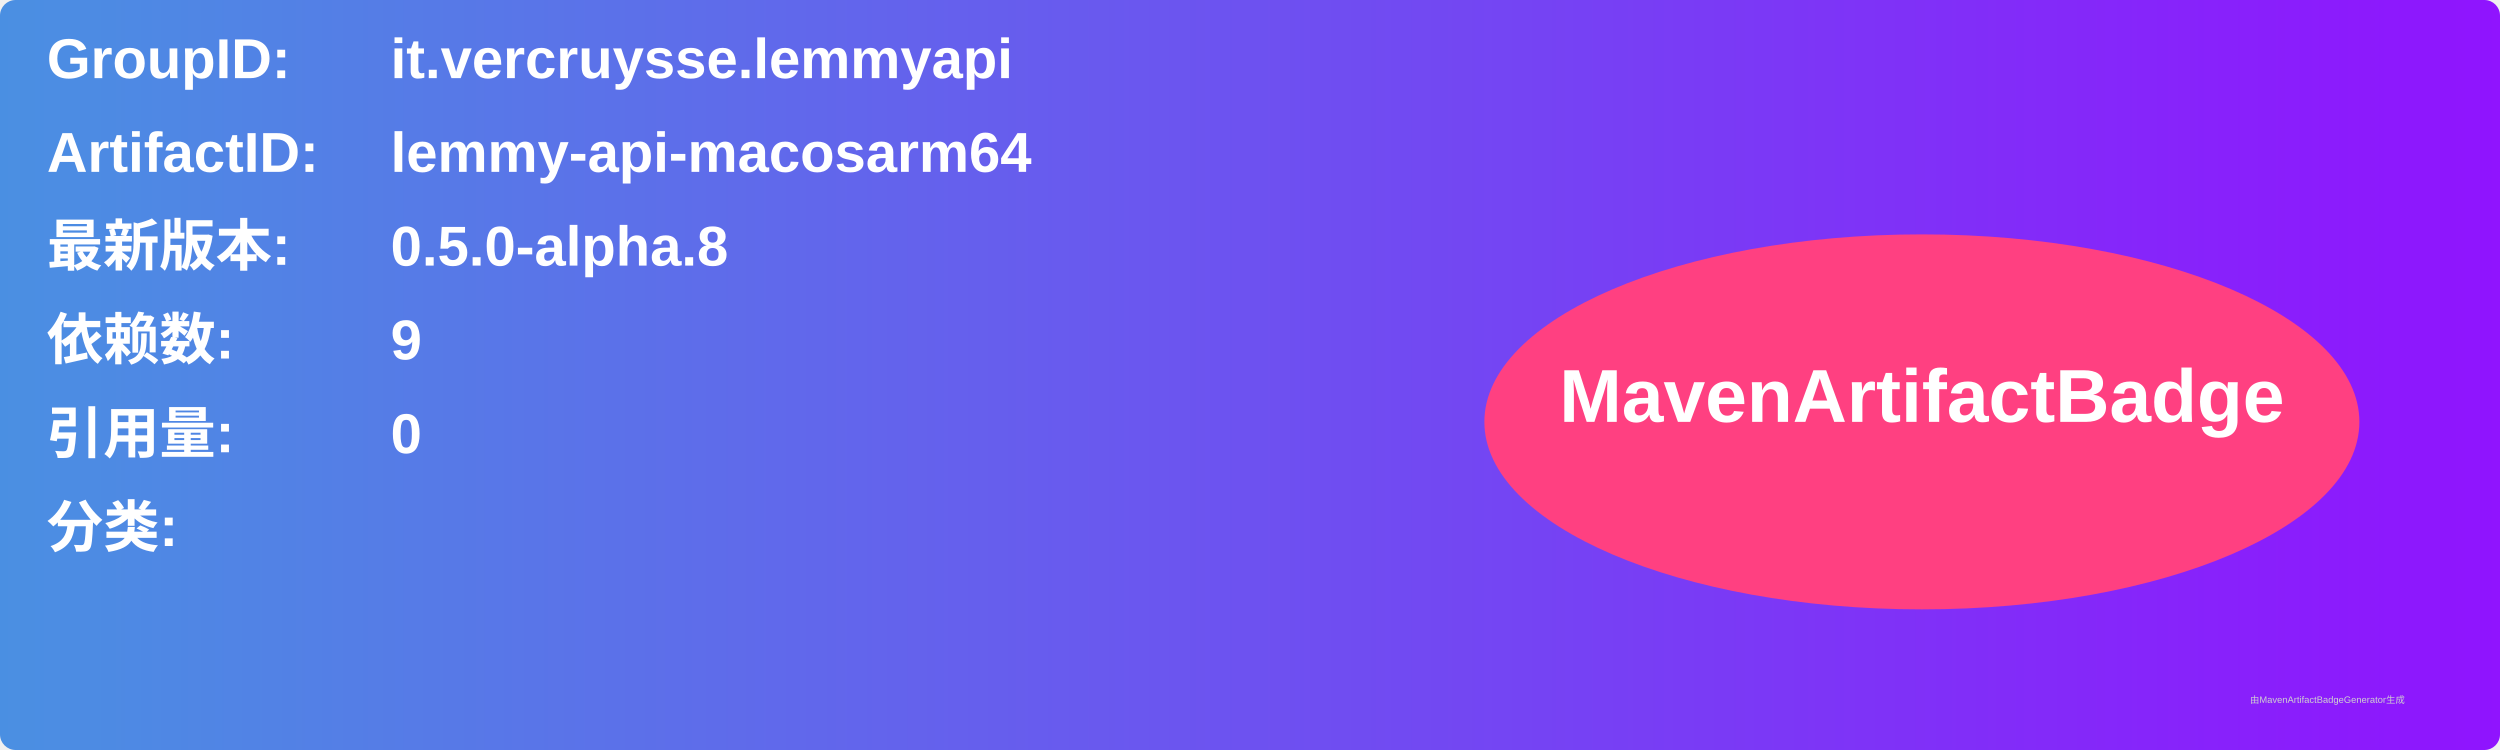
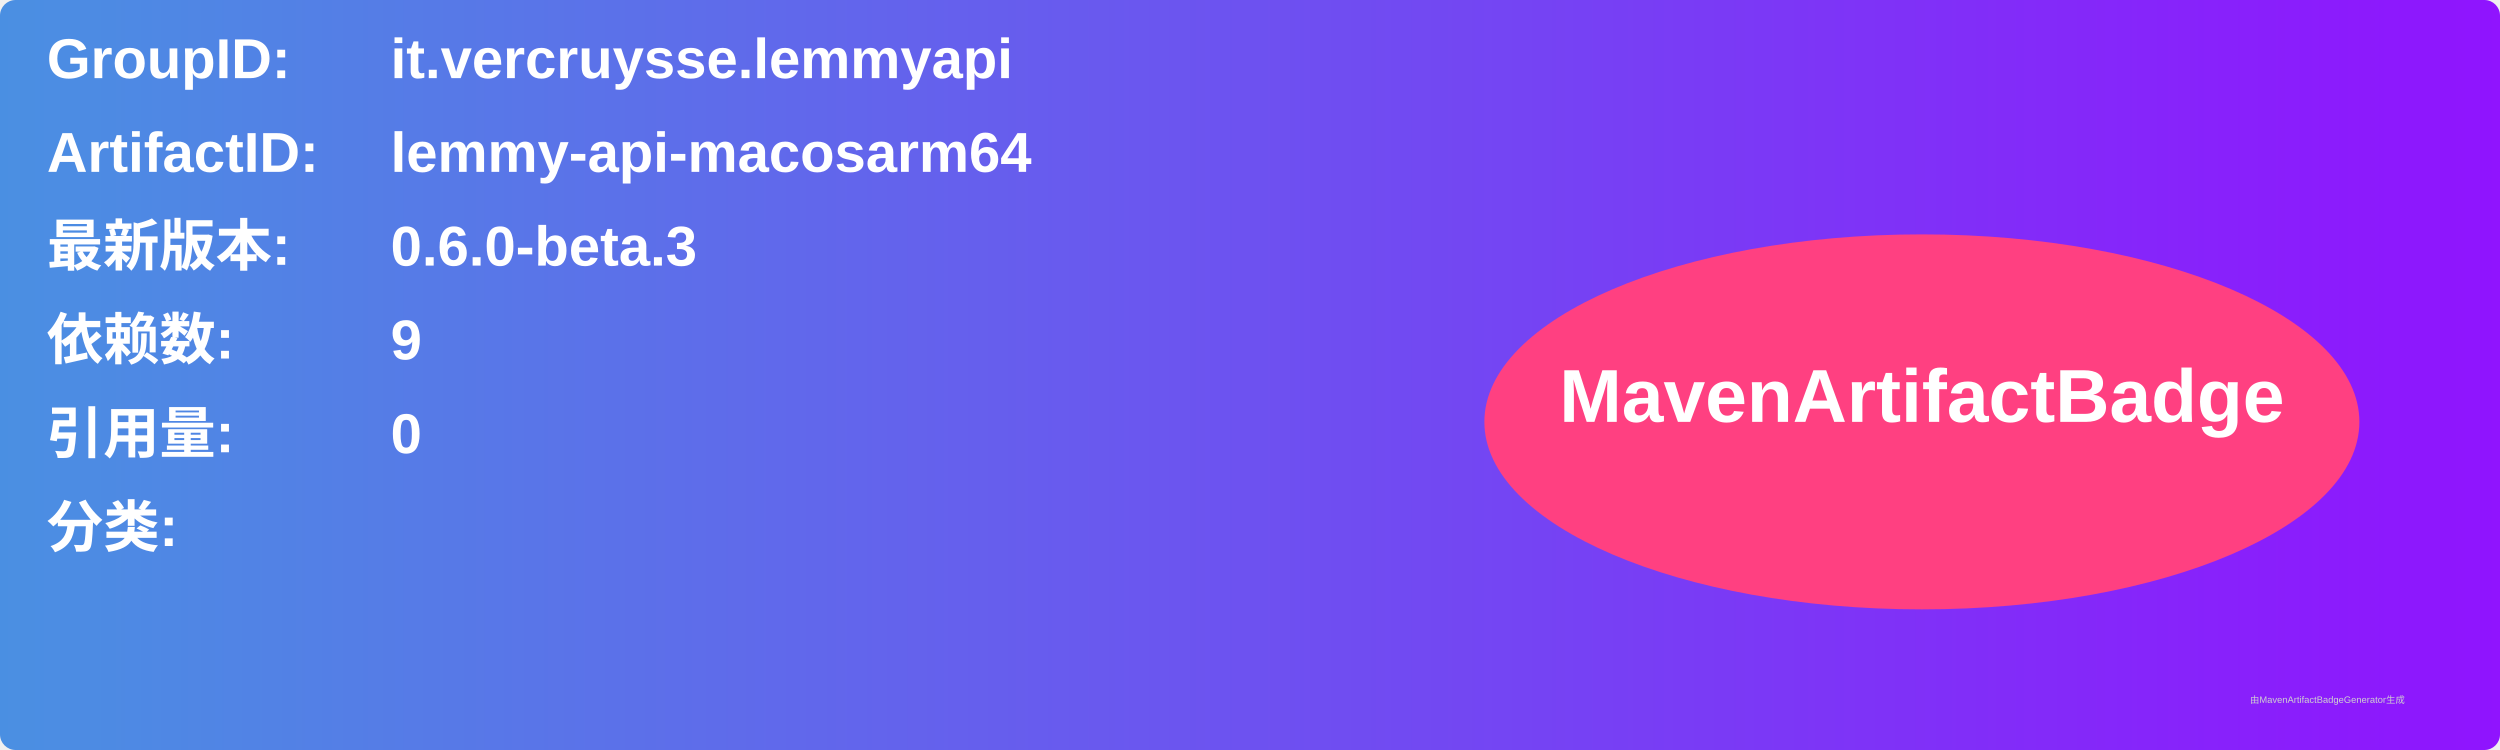
<svg xmlns="http://www.w3.org/2000/svg" width="800" height="240" viewBox="0 0 800 240">
  <linearGradient id="grad" x1="0%" y1="0%" x2="100%" y2="0%">
    <stop offset="0%" stop-color="#4a90e2" />
    <stop offset="100%" stop-color="#9013fe" />
  </linearGradient>
  <rect width="100%" height="100%" rx="5" ry="5" fill="url(#grad)" />
  <g transform="translate(15, 15)">
    <text x="0" y="10" font-family="Arial" font-size="18" fill="white" font-weight="bold" width="260">GroupID:</text>
    <text x="110" y="10" font-family="Arial" font-size="18" fill="white" font-weight="bold" width="460">it.vercruysse.lemmyapi</text>
    <text x="0" y="40" font-family="Arial" font-size="18" fill="white" font-weight="bold" width="260">ArtifactID:</text>
    <text x="110" y="40" font-family="Arial" font-size="18" fill="white" font-weight="bold" width="460">lemmy-api-macosarm64</text>
    <text x="0" y="70" font-family="Arial" font-size="18" fill="white" font-weight="bold">最新版本:</text>
    <text x="110" y="70" font-family="Arial" font-size="18" fill="white" font-weight="bold">
-       <tspan font-weight="bold">0.5.0-alpha.8</tspan>
+       <tspan font-weight="bold">0.6.0-beta.3</tspan>
    </text>
    <text x="0" y="100" font-family="Arial" font-size="18" fill="white" font-weight="bold">依赖数: </text>
    <text x="110" y="100" font-family="Arial" font-size="18" fill="white">
      <tspan font-weight="bold">9</tspan>
    </text>
    <text x="0" y="130" font-family="Arial" font-size="18" fill="white" font-weight="bold">引用量: </text>
    <text x="110" y="130" font-family="Arial" font-size="18" fill="white">
      <tspan font-weight="bold">0</tspan>
    </text>
    <text x="0" y="160" font-family="Arial" font-size="18" fill="white" font-weight="bold">分类:</text>
    <text x="10" y="190" font-family="Arial" font-size="10" fill="white">
      <tspan font-weight="bold" />
    </text>
    <ellipse cx="600" cy="120" rx="140" ry="60" fill="#ff4081" />
    <text x="600" y="120" text-anchor="middle" font-family="Arial" font-size="24" fill="white" font-weight="bold">MavenArtifactBadge</text>
  </g>
  <text x="720" y="225" font-family="Arial" font-size="3" fill="#d0d0d0">由MavenArtifactBadgeGenerator生成</text>
</svg>
